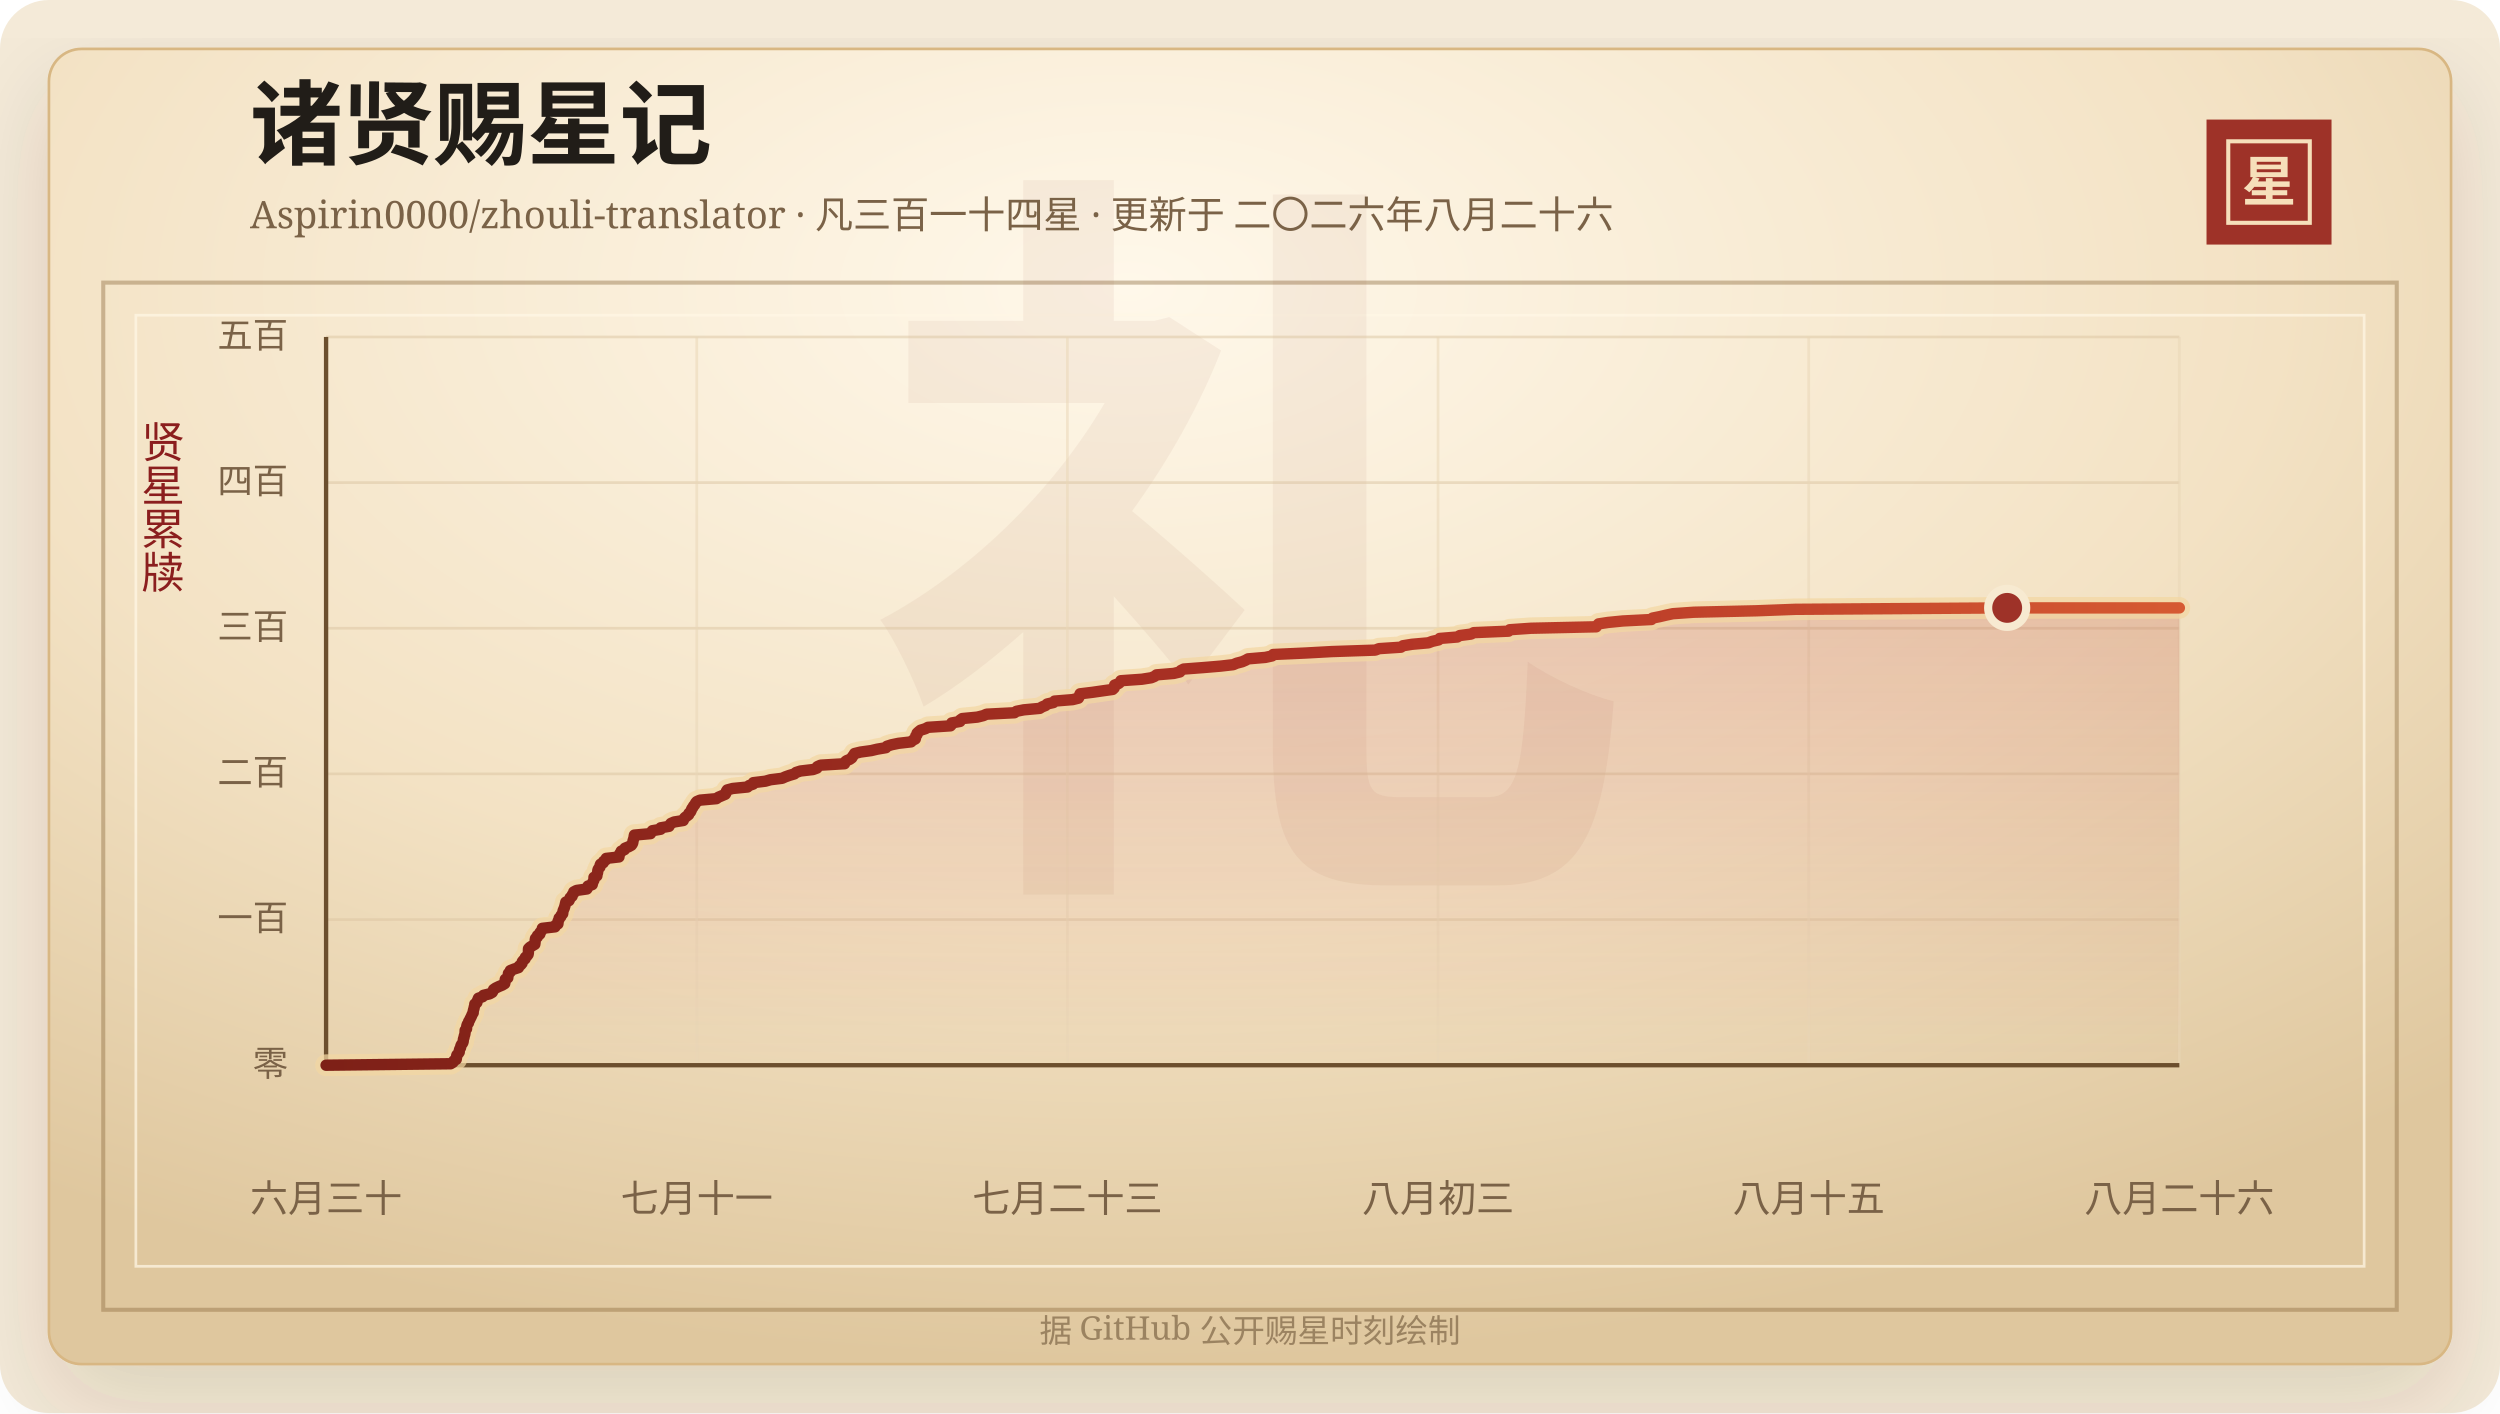
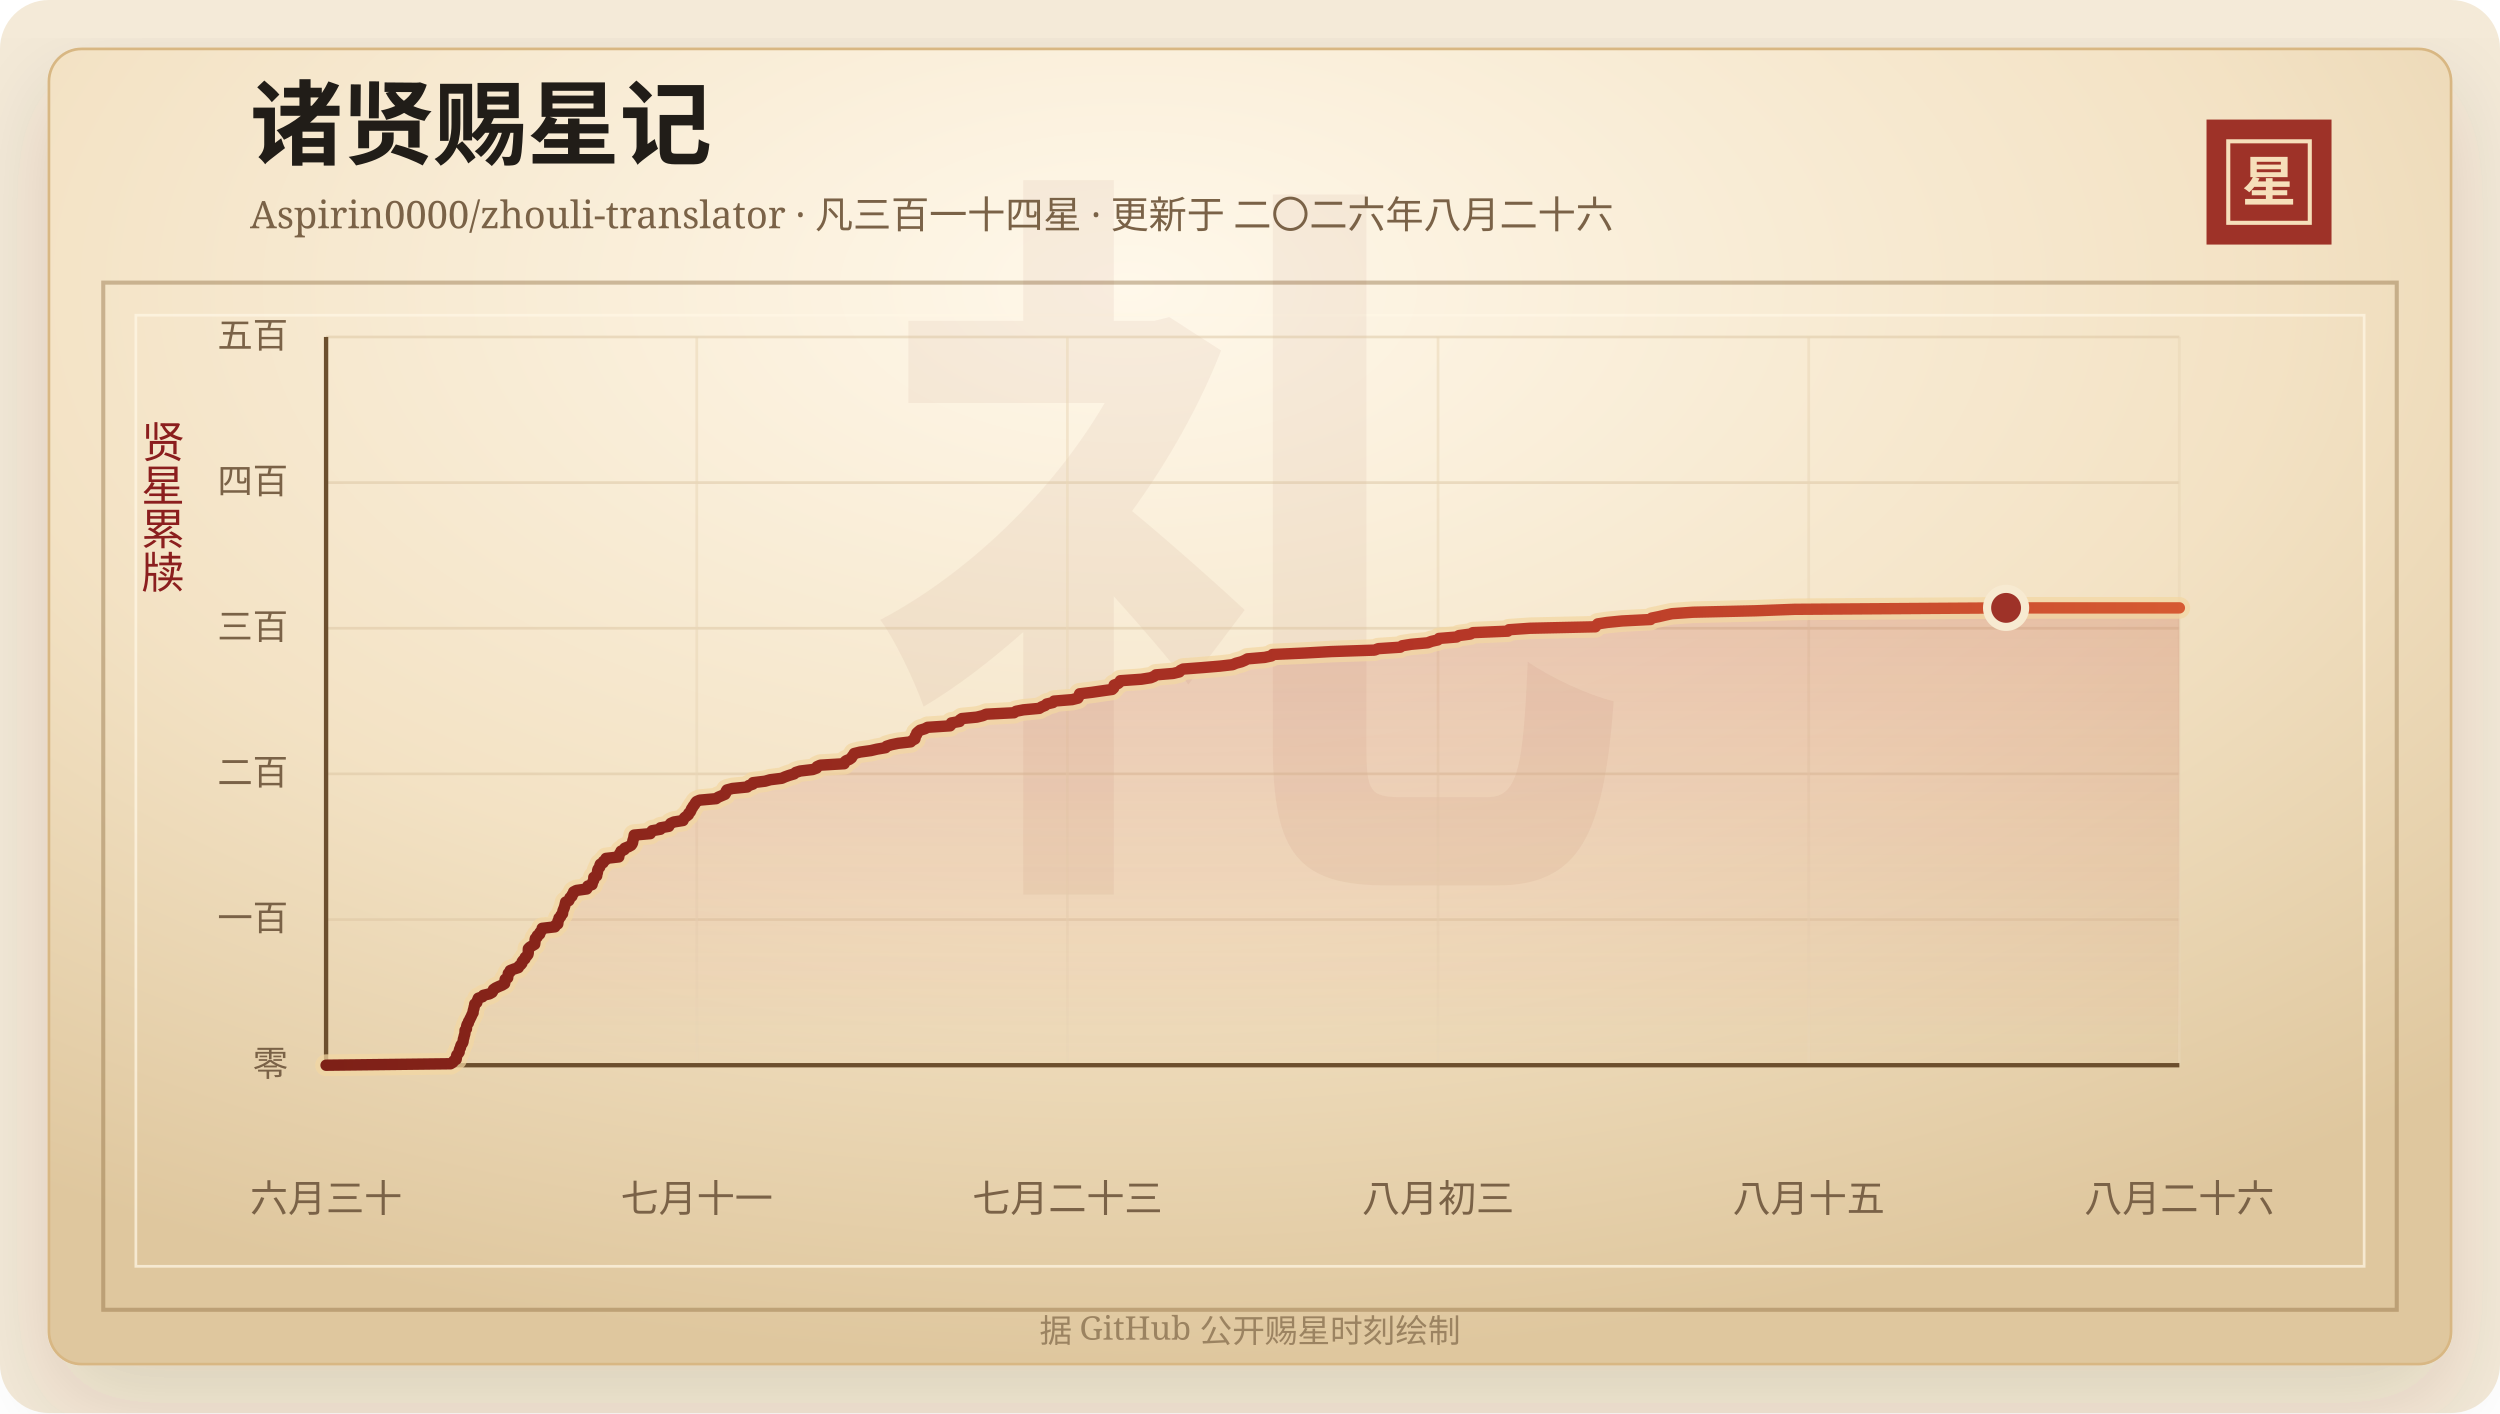
<svg xmlns="http://www.w3.org/2000/svg" width="920" height="520" viewBox="0 0 920 520" role="img" aria-labelledby="title desc">
  <defs>
    <linearGradient id="line" x1="0" x2="1" y1="0" y2="0">
      <stop offset="0%" stop-color="#7d2017" />
      <stop offset="58%" stop-color="#b33426" />
      <stop offset="100%" stop-color="#d65a32" />
    </linearGradient>
    <linearGradient id="area" x1="0" x2="0" y1="0" y2="1">
      <stop offset="0%" stop-color="#b33426" stop-opacity="0.2" />
      <stop offset="100%" stop-color="#b33426" stop-opacity="0" />
    </linearGradient>
    <radialGradient id="paper" cx="45%" cy="18%" r="82%">
      <stop offset="0%" stop-color="#fff8ea" />
      <stop offset="58%" stop-color="#f3e2c4" />
      <stop offset="100%" stop-color="#dfc79e" />
    </radialGradient>
    <filter id="shadow" x="-20%" y="-20%" width="140%" height="140%">
      <feDropShadow dx="0" dy="14" stdDeviation="18" flood-color="#3b2a20" flood-opacity="0.14" />
    </filter>
  </defs>
  <rect width="920" height="520" rx="18" fill="#f4ead8" />
  <rect x="18" y="18" width="884" height="484" rx="12" fill="url(#paper)" stroke="#d8b783" filter="url(#shadow)" />
  <rect x="38" y="104" width="844" height="378" fill="none" stroke="#8c6b3f" stroke-opacity="0.42" stroke-width="1.5" />
  <rect x="50" y="116" width="820" height="350" fill="none" stroke="#fff7e5" stroke-opacity="0.72" />
  <text x="460" y="304" text-anchor="middle" fill="#8c342a" fill-opacity="0.06" font-family="Songti SC, STSong, SimSun, serif" font-size="280" font-weight="700">礼</text>
  <text x="92" y="58" fill="#211d18" font-family="Songti SC, STSong, SimSun, serif" font-size="34" font-weight="700">诸贤赐星记</text>
  <text x="92" y="84" fill="#7a6247" font-family="Songti SC, STSong, SimSun, serif" font-size="14.0">Aspirin0000/zhouli-translator · 凡三百一十四星 · 更新于 二〇二六年八月二十六</text>
  <rect x="812" y="44" width="46" height="46" fill="#9e3228" />
  <rect x="820" y="52" width="30" height="30" fill="none" stroke="#f6dfba" stroke-width="1.5" />
  <text x="835" y="74" text-anchor="middle" fill="#f6dfba" font-family="Songti SC, STSong, SimSun, serif" font-size="20" font-weight="700">星</text>
  <text x="60" y="166" text-anchor="middle" fill="#8b1e1e" font-family="Songti SC, STSong, SimSun, serif" font-size="16" writing-mode="vertical-rl">贤星累牍</text>
  <line x1="120" y1="392.00" x2="802" y2="392.00" stroke="#d9c29e" stroke-opacity="0.48" />
  <text x="106" y="396.00" text-anchor="end" fill="#7a6247" font-family="Songti SC, STSong, SimSun, serif" font-size="13">零</text>
  <line x1="120" y1="338.40" x2="802" y2="338.40" stroke="#d9c29e" stroke-opacity="0.48" />
  <text x="106" y="342.40" text-anchor="end" fill="#7a6247" font-family="Songti SC, STSong, SimSun, serif" font-size="13">一百</text>
  <line x1="120" y1="284.80" x2="802" y2="284.80" stroke="#d9c29e" stroke-opacity="0.48" />
  <text x="106" y="288.80" text-anchor="end" fill="#7a6247" font-family="Songti SC, STSong, SimSun, serif" font-size="13">二百</text>
  <line x1="120" y1="231.20" x2="802" y2="231.20" stroke="#d9c29e" stroke-opacity="0.48" />
  <text x="106" y="235.20" text-anchor="end" fill="#7a6247" font-family="Songti SC, STSong, SimSun, serif" font-size="13">三百</text>
  <line x1="120" y1="177.60" x2="802" y2="177.60" stroke="#d9c29e" stroke-opacity="0.48" />
  <text x="106" y="181.60" text-anchor="end" fill="#7a6247" font-family="Songti SC, STSong, SimSun, serif" font-size="13">四百</text>
  <line x1="120" y1="124.00" x2="802" y2="124.00" stroke="#d9c29e" stroke-opacity="0.48" />
  <text x="106" y="128.00" text-anchor="end" fill="#7a6247" font-family="Songti SC, STSong, SimSun, serif" font-size="13">五百</text>
  <line x1="120.00" y1="124" x2="120.00" y2="392" stroke="#ead6b7" stroke-opacity="0.54" />
  <text x="120.00" y="446" text-anchor="middle" fill="#7a6247" font-family="Songti SC, STSong, SimSun, serif" font-size="14">六月三十</text>
  <line x1="256.40" y1="124" x2="256.40" y2="392" stroke="#ead6b7" stroke-opacity="0.54" />
  <text x="256.40" y="446" text-anchor="middle" fill="#7a6247" font-family="Songti SC, STSong, SimSun, serif" font-size="14">七月十一</text>
  <line x1="392.80" y1="124" x2="392.80" y2="392" stroke="#ead6b7" stroke-opacity="0.54" />
  <text x="392.80" y="446" text-anchor="middle" fill="#7a6247" font-family="Songti SC, STSong, SimSun, serif" font-size="14">七月二十三</text>
  <line x1="529.20" y1="124" x2="529.20" y2="392" stroke="#ead6b7" stroke-opacity="0.54" />
  <text x="529.20" y="446" text-anchor="middle" fill="#7a6247" font-family="Songti SC, STSong, SimSun, serif" font-size="14">八月初三</text>
  <line x1="665.60" y1="124" x2="665.60" y2="392" stroke="#ead6b7" stroke-opacity="0.54" />
  <text x="665.60" y="446" text-anchor="middle" fill="#7a6247" font-family="Songti SC, STSong, SimSun, serif" font-size="14">八月十五</text>
  <line x1="802.00" y1="124" x2="802.00" y2="392" stroke="#ead6b7" stroke-opacity="0.54" />
  <text x="802.00" y="446" text-anchor="middle" fill="#7a6247" font-family="Songti SC, STSong, SimSun, serif" font-size="14">八月二十六</text>
  <line x1="120" y1="392" x2="802" y2="392" stroke="#6c4f2e" stroke-width="1.6" />
  <line x1="120" y1="124" x2="120" y2="392" stroke="#6c4f2e" stroke-width="1.6" />
-   <polygon points="120.00,392.00 120.00,392.00 165.83,391.46 166.71,390.93 167.01,390.39 167.89,389.86 167.98,389.32 167.99,388.78 168.14,388.25 168.64,387.71 169.00,387.18 169.02,386.64 169.15,386.10 169.48,385.57 169.56,385.03 169.75,384.50 170.19,383.96 170.43,383.42 170.49,382.89 170.55,382.35 170.75,381.82 170.84,381.28 171.03,380.74 171.13,380.21 171.15,379.67 171.18,379.14 171.69,378.60 171.72,378.06 171.79,377.53 171.96,376.99 172.39,376.46 172.46,375.92 172.81,375.38 173.04,374.85 173.33,374.31 173.57,373.78 173.79,373.24 174.14,372.70 174.14,372.17 174.27,371.63 174.43,371.10 174.53,370.56 174.70,370.02 174.73,369.49 175.49,368.95 175.61,368.42 175.85,367.88 176.06,367.34 177.58,366.81 177.92,366.27 180.15,365.74 181.12,365.20 181.44,364.66 181.64,364.13 182.44,363.59 183.54,363.06 184.83,362.52 185.73,361.98 185.84,361.45 185.88,360.91 185.94,360.38 186.87,359.84 186.91,359.30 187.06,358.77 187.10,358.23 187.76,357.70 187.80,357.16 189.17,356.62 190.80,356.09 191.02,355.55 191.67,355.02 192.11,354.48 192.19,353.94 192.59,353.41 193.23,352.87 193.32,352.34 193.92,351.80 194.33,351.26 194.44,350.73 194.46,350.19 194.46,349.66 194.49,349.12 195.02,348.58 195.89,348.05 196.81,347.51 196.89,346.98 196.94,346.44 196.97,345.90 197.06,345.37 197.75,344.83 197.78,344.30 198.66,343.76 198.70,343.22 199.14,342.69 199.55,342.15 199.58,341.62 204.25,341.08 204.36,340.54 205.31,340.01 205.37,339.47 205.39,338.94 205.69,338.40 205.76,337.86 206.38,337.33 206.53,336.79 207.07,336.26 207.13,335.72 207.21,335.18 207.43,334.65 207.67,334.11 207.83,333.58 207.97,333.04 208.09,332.50 208.22,331.97 209.39,331.43 209.63,330.90 209.81,330.36 210.53,329.82 210.60,329.29 211.10,328.75 211.14,328.22 212.18,327.68 215.97,327.14 216.30,326.61 216.37,326.07 217.94,325.54 218.07,325.00 218.23,324.46 218.54,323.93 218.58,323.39 218.58,322.86 219.65,322.32 219.68,321.78 219.89,321.25 219.96,320.71 220.02,320.18 220.27,319.64 220.77,319.10 220.78,318.57 220.99,318.03 222.00,317.50 222.13,316.96 222.98,316.42 223.08,315.89 227.78,315.35 227.79,314.82 228.00,314.28 228.39,313.74 228.62,313.21 229.81,312.67 229.99,312.14 231.34,311.60 232.33,311.06 232.71,310.53 232.90,309.99 232.94,309.46 233.11,308.92 233.29,308.38 233.36,307.85 233.46,307.31 239.38,306.78 239.66,306.24 240.07,305.70 243.11,305.17 243.14,304.63 246.18,304.10 246.47,303.56 246.89,303.02 248.08,302.49 251.44,301.95 251.62,301.42 252.03,300.88 252.73,300.34 253.42,299.81 253.55,299.27 254.13,298.74 254.38,298.20 254.56,297.66 254.97,297.13 255.25,296.59 255.73,296.06 255.96,295.52 256.41,294.98 257.61,294.45 263.63,293.91 264.36,293.38 265.63,292.84 266.90,292.30 267.20,291.77 267.28,291.23 267.62,290.70 269.62,290.16 275.08,289.62 275.65,289.09 277.16,288.55 277.22,288.02 281.65,287.48 283.55,286.94 287.82,286.41 289.02,285.87 290.51,285.34 292.33,284.80 292.94,284.26 294.59,283.73 299.18,283.19 300.63,282.66 300.80,282.12 302.00,281.58 310.79,281.05 310.88,280.51 311.43,279.98 312.71,279.44 313.46,278.90 313.75,278.37 314.18,277.83 314.47,277.30 316.66,276.76 320.60,276.22 322.84,275.69 326.02,275.15 326.38,274.62 328.06,274.08 330.65,273.54 335.27,273.01 335.82,272.47 336.83,271.94 336.96,271.40 337.00,270.86 337.46,270.33 337.50,269.79 338.08,269.26 338.75,268.72 340.50,268.18 341.50,267.65 349.77,267.11 350.23,266.58 350.24,266.04 353.27,265.50 353.34,264.97 354.11,264.43 359.65,263.90 361.83,263.36 363.07,262.82 373.33,262.29 374.07,261.75 376.76,261.22 382.61,260.68 383.49,260.14 384.79,259.61 385.35,259.07 387.66,258.54 388.07,258.00 394.72,257.46 396.84,256.93 397.15,256.39 397.25,255.86 397.48,255.32 401.96,254.78 405.62,254.25 409.46,253.71 410.01,253.18 410.18,252.64 410.19,252.10 411.62,251.57 412.23,251.03 412.48,250.50 420.22,249.96 423.65,249.42 424.93,248.89 425.58,248.35 431.93,247.82 434.19,247.28 434.56,246.74 435.61,246.21 442.78,245.67 449.10,245.14 453.82,244.60 455.09,244.06 457.11,243.53 458.36,242.99 459.30,242.46 465.67,241.92 468.11,241.38 468.54,240.85 480.48,240.31 490.04,239.78 506.08,239.24 507.49,238.70 515.53,238.17 516.30,237.63 519.59,237.10 525.64,236.56 527.07,236.02 529.40,235.49 529.81,234.95 536.28,234.42 537.19,233.88 541.35,233.34 542.35,232.81 555.14,232.27 555.57,231.74 563.36,231.20 587.41,230.66 587.78,230.13 588.28,229.59 591.75,229.06 597.18,228.52 607.72,227.98 608.13,227.45 610.84,226.91 613.08,226.38 615.62,225.84 623.36,225.30 646.30,224.77 660.68,224.23 738.64,223.70 802.00,223.70 802.00,392.00" fill="url(#area)" />
-   <polyline points="120.00,392.00 165.83,391.46 166.71,390.93 167.01,390.39 167.89,389.86 167.98,389.32 167.99,388.78 168.14,388.25 168.64,387.71 169.00,387.18 169.02,386.64 169.15,386.10 169.48,385.57 169.56,385.03 169.75,384.50 170.19,383.96 170.43,383.42 170.49,382.89 170.55,382.35 170.75,381.82 170.84,381.28 171.03,380.74 171.13,380.21 171.15,379.67 171.18,379.14 171.69,378.60 171.72,378.06 171.79,377.53 171.96,376.99 172.39,376.46 172.46,375.92 172.81,375.38 173.04,374.85 173.33,374.31 173.57,373.78 173.79,373.24 174.14,372.70 174.14,372.17 174.27,371.63 174.43,371.10 174.53,370.56 174.70,370.02 174.73,369.49 175.49,368.95 175.61,368.42 175.85,367.88 176.06,367.34 177.58,366.81 177.92,366.27 180.15,365.74 181.12,365.20 181.44,364.66 181.64,364.13 182.44,363.59 183.54,363.06 184.83,362.52 185.73,361.98 185.84,361.45 185.88,360.91 185.94,360.38 186.87,359.84 186.91,359.30 187.06,358.77 187.10,358.23 187.76,357.70 187.80,357.16 189.17,356.62 190.80,356.09 191.02,355.55 191.67,355.02 192.11,354.48 192.19,353.94 192.59,353.41 193.23,352.87 193.32,352.34 193.92,351.80 194.33,351.26 194.44,350.73 194.46,350.19 194.46,349.66 194.49,349.12 195.02,348.58 195.89,348.05 196.81,347.51 196.89,346.98 196.94,346.44 196.97,345.90 197.06,345.37 197.75,344.83 197.78,344.30 198.66,343.76 198.70,343.22 199.14,342.69 199.55,342.15 199.58,341.62 204.25,341.08 204.36,340.54 205.31,340.01 205.37,339.47 205.39,338.94 205.69,338.40 205.76,337.86 206.38,337.33 206.53,336.79 207.07,336.26 207.13,335.72 207.21,335.18 207.43,334.65 207.67,334.11 207.83,333.58 207.97,333.04 208.09,332.50 208.22,331.97 209.39,331.43 209.63,330.90 209.81,330.36 210.53,329.82 210.60,329.29 211.10,328.75 211.14,328.22 212.18,327.68 215.97,327.14 216.30,326.61 216.37,326.07 217.94,325.54 218.07,325.00 218.23,324.46 218.54,323.93 218.58,323.39 218.58,322.86 219.65,322.32 219.68,321.78 219.89,321.25 219.96,320.71 220.02,320.18 220.27,319.64 220.77,319.10 220.78,318.57 220.99,318.03 222.00,317.50 222.13,316.96 222.98,316.42 223.08,315.89 227.78,315.35 227.79,314.82 228.00,314.28 228.39,313.74 228.62,313.21 229.81,312.67 229.99,312.14 231.34,311.60 232.33,311.06 232.71,310.53 232.90,309.99 232.94,309.46 233.11,308.92 233.29,308.38 233.36,307.85 233.46,307.31 239.38,306.78 239.66,306.24 240.07,305.70 243.11,305.17 243.14,304.63 246.18,304.10 246.47,303.56 246.89,303.02 248.08,302.49 251.44,301.95 251.62,301.42 252.03,300.88 252.73,300.34 253.42,299.81 253.55,299.27 254.13,298.74 254.38,298.20 254.56,297.66 254.97,297.13 255.25,296.59 255.73,296.06 255.96,295.52 256.41,294.98 257.61,294.45 263.63,293.91 264.36,293.38 265.63,292.84 266.90,292.30 267.20,291.77 267.28,291.23 267.62,290.70 269.62,290.16 275.08,289.62 275.65,289.09 277.16,288.55 277.22,288.02 281.65,287.48 283.55,286.94 287.82,286.41 289.02,285.87 290.51,285.34 292.33,284.80 292.94,284.26 294.59,283.73 299.18,283.19 300.63,282.66 300.80,282.12 302.00,281.58 310.79,281.05 310.88,280.51 311.43,279.98 312.71,279.44 313.46,278.90 313.75,278.37 314.18,277.83 314.47,277.30 316.66,276.76 320.60,276.22 322.84,275.69 326.02,275.15 326.38,274.62 328.06,274.08 330.65,273.54 335.27,273.01 335.82,272.47 336.83,271.94 336.96,271.40 337.00,270.86 337.46,270.33 337.50,269.79 338.08,269.26 338.75,268.72 340.50,268.18 341.50,267.65 349.77,267.11 350.23,266.58 350.24,266.04 353.27,265.50 353.34,264.97 354.11,264.43 359.65,263.90 361.83,263.36 363.07,262.82 373.33,262.29 374.07,261.75 376.76,261.22 382.61,260.68 383.49,260.14 384.79,259.61 385.35,259.07 387.66,258.54 388.07,258.00 394.72,257.46 396.84,256.93 397.15,256.39 397.25,255.86 397.48,255.32 401.96,254.78 405.62,254.25 409.46,253.71 410.01,253.18 410.18,252.64 410.19,252.10 411.62,251.57 412.23,251.03 412.48,250.50 420.22,249.96 423.65,249.42 424.93,248.89 425.58,248.35 431.93,247.82 434.19,247.28 434.56,246.74 435.61,246.21 442.78,245.67 449.10,245.14 453.82,244.60 455.09,244.06 457.11,243.53 458.36,242.99 459.30,242.46 465.67,241.92 468.11,241.38 468.54,240.85 480.48,240.31 490.04,239.78 506.08,239.24 507.49,238.70 515.53,238.17 516.30,237.63 519.59,237.10 525.64,236.56 527.07,236.02 529.40,235.49 529.81,234.95 536.28,234.42 537.19,233.88 541.35,233.34 542.35,232.81 555.14,232.27 555.57,231.74 563.36,231.20 587.41,230.66 587.78,230.13 588.28,229.59 591.75,229.06 597.18,228.52 607.72,227.98 608.13,227.45 610.84,226.91 613.08,226.38 615.62,225.84 623.36,225.30 646.30,224.77 660.68,224.23 738.64,223.70 802.00,223.70" fill="none" stroke="#f3d7a2" stroke-width="8" stroke-linecap="round" stroke-linejoin="round" opacity="0.72" />
-   <polyline points="120.00,392.00 165.83,391.46 166.71,390.93 167.01,390.39 167.89,389.86 167.98,389.32 167.99,388.78 168.14,388.25 168.64,387.71 169.00,387.18 169.02,386.64 169.15,386.10 169.48,385.57 169.56,385.03 169.75,384.50 170.19,383.96 170.43,383.42 170.49,382.89 170.55,382.35 170.75,381.82 170.84,381.28 171.03,380.74 171.13,380.21 171.15,379.67 171.18,379.14 171.69,378.60 171.72,378.06 171.79,377.53 171.96,376.99 172.39,376.46 172.46,375.92 172.81,375.38 173.04,374.85 173.33,374.31 173.57,373.78 173.79,373.24 174.14,372.70 174.14,372.17 174.27,371.63 174.43,371.10 174.53,370.56 174.70,370.02 174.73,369.49 175.49,368.95 175.61,368.42 175.85,367.88 176.06,367.34 177.58,366.81 177.92,366.27 180.15,365.74 181.12,365.20 181.44,364.66 181.64,364.13 182.44,363.59 183.54,363.06 184.83,362.52 185.73,361.98 185.84,361.45 185.88,360.91 185.94,360.38 186.87,359.84 186.91,359.30 187.06,358.77 187.10,358.23 187.76,357.70 187.80,357.16 189.17,356.62 190.80,356.09 191.02,355.55 191.67,355.02 192.11,354.48 192.19,353.94 192.59,353.41 193.23,352.87 193.32,352.34 193.92,351.80 194.33,351.26 194.44,350.73 194.46,350.19 194.46,349.66 194.49,349.12 195.02,348.58 195.89,348.05 196.81,347.51 196.89,346.98 196.94,346.44 196.97,345.90 197.06,345.37 197.75,344.83 197.78,344.30 198.66,343.76 198.70,343.22 199.14,342.69 199.55,342.15 199.58,341.62 204.25,341.08 204.36,340.54 205.31,340.01 205.37,339.47 205.39,338.94 205.69,338.40 205.76,337.86 206.38,337.33 206.53,336.79 207.07,336.26 207.13,335.72 207.21,335.18 207.43,334.65 207.67,334.11 207.83,333.58 207.97,333.04 208.09,332.50 208.22,331.97 209.39,331.43 209.63,330.90 209.81,330.36 210.53,329.82 210.60,329.29 211.10,328.75 211.14,328.22 212.18,327.68 215.97,327.14 216.30,326.61 216.37,326.07 217.94,325.54 218.07,325.00 218.23,324.46 218.54,323.93 218.58,323.39 218.58,322.86 219.65,322.32 219.68,321.78 219.89,321.25 219.96,320.71 220.02,320.18 220.27,319.64 220.77,319.10 220.78,318.57 220.99,318.03 222.00,317.50 222.13,316.96 222.98,316.42 223.08,315.89 227.78,315.35 227.79,314.82 228.00,314.28 228.39,313.74 228.62,313.21 229.81,312.67 229.99,312.14 231.34,311.60 232.33,311.06 232.71,310.53 232.90,309.99 232.94,309.46 233.11,308.92 233.29,308.38 233.36,307.85 233.46,307.31 239.38,306.78 239.66,306.24 240.07,305.70 243.11,305.17 243.14,304.63 246.18,304.10 246.47,303.56 246.89,303.02 248.08,302.49 251.44,301.95 251.62,301.42 252.03,300.88 252.73,300.34 253.42,299.81 253.55,299.27 254.13,298.74 254.38,298.20 254.56,297.66 254.97,297.13 255.25,296.59 255.73,296.06 255.96,295.52 256.41,294.98 257.61,294.45 263.63,293.91 264.36,293.38 265.63,292.84 266.90,292.30 267.20,291.77 267.28,291.23 267.62,290.70 269.62,290.16 275.08,289.62 275.65,289.09 277.16,288.55 277.22,288.02 281.65,287.48 283.55,286.94 287.82,286.41 289.02,285.87 290.51,285.34 292.33,284.80 292.94,284.26 294.59,283.73 299.18,283.19 300.63,282.66 300.80,282.12 302.00,281.58 310.79,281.05 310.88,280.51 311.43,279.98 312.71,279.44 313.46,278.90 313.75,278.37 314.18,277.83 314.47,277.30 316.66,276.76 320.60,276.22 322.84,275.69 326.02,275.15 326.38,274.62 328.06,274.08 330.65,273.54 335.27,273.01 335.82,272.47 336.83,271.94 336.96,271.40 337.00,270.86 337.46,270.33 337.50,269.79 338.08,269.26 338.75,268.72 340.50,268.18 341.50,267.65 349.77,267.11 350.23,266.58 350.24,266.04 353.27,265.50 353.34,264.97 354.11,264.43 359.65,263.90 361.83,263.36 363.07,262.82 373.33,262.29 374.07,261.75 376.76,261.22 382.61,260.68 383.49,260.14 384.79,259.61 385.35,259.07 387.66,258.54 388.07,258.00 394.72,257.46 396.84,256.93 397.15,256.39 397.25,255.86 397.48,255.32 401.96,254.78 405.62,254.25 409.46,253.71 410.01,253.18 410.18,252.64 410.19,252.10 411.62,251.57 412.23,251.03 412.48,250.50 420.22,249.96 423.65,249.42 424.93,248.89 425.58,248.35 431.93,247.82 434.19,247.28 434.56,246.74 435.61,246.21 442.78,245.67 449.10,245.14 453.82,244.60 455.09,244.06 457.11,243.53 458.36,242.99 459.30,242.46 465.67,241.92 468.11,241.38 468.54,240.85 480.48,240.31 490.04,239.78 506.08,239.24 507.49,238.70 515.53,238.17 516.30,237.63 519.59,237.10 525.64,236.56 527.07,236.02 529.40,235.49 529.81,234.95 536.28,234.42 537.19,233.88 541.35,233.34 542.35,232.81 555.14,232.27 555.57,231.74 563.36,231.20 587.41,230.66 587.78,230.13 588.28,229.59 591.75,229.06 597.18,228.52 607.72,227.98 608.13,227.45 610.84,226.91 613.08,226.38 615.62,225.84 623.36,225.30 646.30,224.77 660.68,224.23 738.64,223.70 802.00,223.70" fill="none" stroke="url(#line)" stroke-width="4.2" stroke-linecap="round" stroke-linejoin="round" />
-   <circle cx="738.64" cy="223.70" r="7" fill="#9e3228" stroke="#f7ead1" stroke-width="3" />
+   <polygon points="120.00,392.00 120.00,392.00 165.80,391.46 166.68,390.93 166.98,390.39 167.86,389.86 167.95,389.32 167.96,388.78 168.11,388.25 168.61,387.71 168.97,387.18 168.99,386.64 169.12,386.10 169.44,385.57 169.52,385.03 169.72,384.50 170.16,383.96 170.39,383.42 170.46,382.89 170.52,382.35 170.72,381.82 170.81,381.28 170.99,380.74 171.10,380.21 171.12,379.67 171.15,379.14 171.66,378.60 171.68,378.06 171.75,377.53 171.92,376.99 172.36,376.46 172.42,375.92 172.78,375.38 173.00,374.85 173.29,374.31 173.53,373.78 173.76,373.24 174.10,372.70 174.10,372.17 174.23,371.63 174.40,371.10 174.49,370.56 174.66,370.02 174.70,369.49 175.46,368.95 175.57,368.42 175.81,367.88 176.02,367.34 177.54,366.81 177.88,366.27 180.11,365.74 181.08,365.20 181.40,364.66 181.60,364.13 182.39,363.59 183.50,363.06 184.78,362.52 185.69,361.98 185.80,361.45 185.84,360.91 185.90,360.38 186.83,359.84 186.86,359.30 187.02,358.77 187.05,358.23 187.71,357.70 187.75,357.16 189.12,356.62 190.75,356.09 190.97,355.55 191.62,355.02 192.06,354.48 192.14,353.94 192.54,353.41 193.18,352.87 193.27,352.34 193.87,351.80 194.28,351.26 194.40,350.73 194.41,350.19 194.41,349.66 194.44,349.12 194.97,348.58 195.84,348.05 196.76,347.51 196.84,346.98 196.89,346.44 196.91,345.90 197.01,345.37 197.70,344.83 197.73,344.30 198.61,343.76 198.65,343.22 199.09,342.69 199.50,342.15 199.52,341.62 204.20,341.08 204.31,340.54 205.26,340.01 205.32,339.47 205.33,338.94 205.63,338.40 205.70,337.86 206.32,337.33 206.47,336.79 207.01,336.26 207.07,335.72 207.16,335.18 207.37,334.65 207.61,334.11 207.77,333.58 207.91,333.04 208.03,332.50 208.16,331.97 209.33,331.43 209.57,330.90 209.75,330.36 210.47,329.82 210.54,329.29 211.04,328.75 211.08,328.22 212.12,327.68 215.91,327.14 216.24,326.61 216.31,326.07 217.87,325.54 218.00,325.00 218.17,324.46 218.47,323.93 218.51,323.39 218.52,322.86 219.58,322.32 219.61,321.78 219.82,321.25 219.90,320.71 219.95,320.18 220.21,319.64 220.70,319.10 220.71,318.57 220.92,318.03 221.94,317.50 222.06,316.96 222.91,316.42 223.01,315.89 227.71,315.35 227.72,314.82 227.93,314.28 228.32,313.74 228.55,313.21 229.74,312.67 229.92,312.14 231.27,311.60 232.25,311.06 232.63,310.53 232.83,309.99 232.86,309.46 233.03,308.92 233.21,308.38 233.29,307.85 233.38,307.31 239.30,306.78 239.58,306.24 239.99,305.70 243.03,305.17 243.06,304.63 246.10,304.10 246.39,303.56 246.81,303.02 248.00,302.49 251.35,301.95 251.53,301.42 251.94,300.88 252.65,300.34 253.33,299.81 253.46,299.27 254.04,298.74 254.29,298.20 254.47,297.66 254.88,297.13 255.16,296.59 255.64,296.06 255.88,295.52 256.32,294.98 257.52,294.45 263.53,293.91 264.27,293.38 265.53,292.84 266.80,292.30 267.11,291.77 267.18,291.23 267.52,290.70 269.52,290.16 274.97,289.62 275.54,289.09 277.06,288.55 277.12,288.02 281.55,287.48 283.45,286.94 287.71,286.41 288.91,285.87 290.39,285.34 292.22,284.80 292.82,284.26 294.48,283.73 299.06,283.19 300.51,282.66 300.68,282.12 301.88,281.58 310.66,281.05 310.75,280.51 311.30,279.98 312.59,279.44 313.33,278.90 313.62,278.37 314.05,277.83 314.34,277.30 316.53,276.76 320.46,276.22 322.70,275.69 325.88,275.15 326.25,274.62 327.93,274.08 330.51,273.54 335.13,273.01 335.68,272.47 336.69,271.94 336.81,271.40 336.86,270.86 337.31,270.33 337.36,269.79 337.94,269.26 338.60,268.72 340.36,268.18 341.36,267.65 349.62,267.11 350.08,266.58 350.09,266.04 353.11,265.50 353.18,264.97 353.96,264.43 359.49,263.90 361.67,263.36 362.91,262.82 373.16,262.29 373.91,261.75 376.59,261.22 382.44,260.68 383.31,260.14 384.62,259.61 385.18,259.07 387.49,258.54 387.89,258.00 394.54,257.46 396.66,256.93 396.97,256.39 397.07,255.86 397.30,255.32 401.78,254.78 405.43,254.25 409.27,253.71 409.82,253.18 409.99,252.64 410.00,252.10 411.43,251.57 412.04,251.03 412.29,250.50 420.02,249.96 423.45,249.42 424.73,248.89 425.38,248.35 431.73,247.82 433.98,247.28 434.36,246.74 435.40,246.21 442.57,245.67 448.88,245.14 453.60,244.60 454.87,244.06 456.88,243.53 458.13,242.99 459.08,242.46 465.44,241.92 467.88,241.38 468.31,240.85 480.24,240.31 489.80,239.78 505.83,239.24 507.23,238.70 515.27,238.17 516.04,237.63 519.33,237.10 525.37,236.56 526.80,236.02 529.13,235.49 529.54,234.95 536.01,234.42 536.92,233.88 541.08,233.34 542.07,232.81 554.86,232.27 555.28,231.74 563.07,231.20 587.10,230.66 587.47,230.13 587.97,229.59 591.44,229.06 596.86,228.52 607.40,227.98 607.81,227.45 610.51,226.91 612.75,226.38 615.29,225.84 623.03,225.30 645.95,224.77 660.32,224.23 738.24,223.70 802.00,223.70 802.00,392.00" fill="url(#area)" />
+   <polyline points="120.00,392.00 165.80,391.46 166.68,390.93 166.98,390.39 167.86,389.86 167.95,389.32 167.96,388.78 168.11,388.25 168.61,387.71 168.97,387.18 168.99,386.64 169.12,386.10 169.44,385.57 169.52,385.03 169.72,384.50 170.16,383.96 170.39,383.42 170.46,382.89 170.52,382.35 170.72,381.82 170.81,381.28 170.99,380.74 171.10,380.21 171.12,379.67 171.15,379.14 171.66,378.60 171.68,378.06 171.75,377.53 171.92,376.99 172.36,376.46 172.42,375.92 172.78,375.38 173.00,374.85 173.29,374.31 173.53,373.78 173.76,373.24 174.10,372.70 174.10,372.17 174.23,371.63 174.40,371.10 174.49,370.56 174.66,370.02 174.70,369.49 175.46,368.95 175.57,368.42 175.81,367.88 176.02,367.34 177.54,366.81 177.88,366.27 180.11,365.74 181.08,365.20 181.40,364.66 181.60,364.13 182.39,363.59 183.50,363.06 184.78,362.52 185.69,361.98 185.80,361.45 185.84,360.91 185.90,360.38 186.83,359.84 186.86,359.30 187.02,358.77 187.05,358.23 187.71,357.70 187.75,357.16 189.12,356.62 190.75,356.09 190.97,355.55 191.62,355.02 192.06,354.48 192.14,353.94 192.54,353.41 193.18,352.87 193.27,352.34 193.87,351.80 194.28,351.26 194.40,350.73 194.41,350.19 194.41,349.66 194.44,349.12 194.97,348.58 195.84,348.05 196.76,347.51 196.84,346.98 196.89,346.44 196.91,345.90 197.01,345.37 197.70,344.83 197.73,344.30 198.61,343.76 198.65,343.22 199.09,342.69 199.50,342.15 199.52,341.62 204.20,341.08 204.31,340.54 205.26,340.01 205.32,339.47 205.33,338.94 205.63,338.40 205.70,337.86 206.32,337.33 206.47,336.79 207.01,336.26 207.07,335.72 207.16,335.18 207.37,334.65 207.61,334.11 207.77,333.58 207.91,333.04 208.03,332.50 208.16,331.97 209.33,331.43 209.57,330.90 209.75,330.36 210.47,329.82 210.54,329.29 211.04,328.75 211.08,328.22 212.12,327.68 215.91,327.14 216.24,326.61 216.31,326.07 217.87,325.54 218.00,325.00 218.17,324.46 218.47,323.93 218.51,323.39 218.52,322.86 219.58,322.32 219.61,321.78 219.82,321.25 219.90,320.71 219.95,320.18 220.21,319.64 220.70,319.10 220.71,318.57 220.92,318.03 221.94,317.50 222.06,316.96 222.91,316.42 223.01,315.89 227.71,315.35 227.72,314.82 227.93,314.28 228.32,313.74 228.55,313.21 229.74,312.67 229.92,312.14 231.27,311.60 232.25,311.06 232.63,310.53 232.83,309.99 232.86,309.46 233.03,308.92 233.21,308.38 233.29,307.85 233.38,307.31 239.30,306.78 239.58,306.24 239.99,305.70 243.03,305.17 243.06,304.63 246.10,304.10 246.39,303.56 246.81,303.02 248.00,302.49 251.35,301.95 251.53,301.42 251.94,300.88 252.65,300.34 253.33,299.81 253.46,299.27 254.04,298.74 254.29,298.20 254.47,297.66 254.88,297.13 255.16,296.59 255.64,296.06 255.88,295.52 256.32,294.98 257.52,294.45 263.53,293.91 264.27,293.38 265.53,292.84 266.80,292.30 267.11,291.77 267.18,291.23 267.52,290.70 269.52,290.16 274.97,289.62 275.54,289.09 277.06,288.55 277.12,288.02 281.55,287.48 283.45,286.94 287.71,286.41 288.91,285.87 290.39,285.34 292.22,284.80 292.82,284.26 294.48,283.73 299.06,283.19 300.51,282.66 300.68,282.12 301.88,281.58 310.66,281.05 310.75,280.51 311.30,279.98 312.59,279.44 313.33,278.90 313.62,278.37 314.05,277.83 314.34,277.30 316.53,276.76 320.46,276.22 322.70,275.69 325.88,275.15 326.25,274.62 327.93,274.08 330.51,273.54 335.13,273.01 335.68,272.47 336.69,271.94 336.81,271.40 336.86,270.86 337.31,270.33 337.36,269.79 337.94,269.26 338.60,268.72 340.36,268.18 341.36,267.65 349.62,267.11 350.08,266.58 350.09,266.04 353.11,265.50 353.18,264.97 353.96,264.43 359.49,263.90 361.67,263.36 362.91,262.82 373.16,262.29 373.91,261.75 376.59,261.22 382.44,260.68 383.31,260.14 384.62,259.61 385.18,259.07 387.49,258.54 387.89,258.00 394.54,257.46 396.66,256.93 396.97,256.39 397.07,255.86 397.30,255.32 401.78,254.78 405.43,254.25 409.27,253.71 409.82,253.18 409.99,252.64 410.00,252.10 411.43,251.57 412.04,251.03 412.29,250.50 420.02,249.96 423.45,249.42 424.73,248.89 425.38,248.35 431.73,247.82 433.98,247.28 434.36,246.74 435.40,246.21 442.57,245.67 448.88,245.14 453.60,244.60 454.87,244.06 456.88,243.53 458.13,242.99 459.08,242.46 465.44,241.92 467.88,241.38 468.31,240.85 480.24,240.31 489.80,239.78 505.83,239.24 507.23,238.70 515.27,238.17 516.04,237.63 519.33,237.10 525.37,236.56 526.80,236.02 529.13,235.49 529.54,234.95 536.01,234.42 536.92,233.88 541.08,233.34 542.07,232.81 554.86,232.27 555.28,231.74 563.07,231.20 587.10,230.66 587.47,230.13 587.97,229.59 591.44,229.06 596.86,228.52 607.40,227.98 607.81,227.45 610.51,226.91 612.75,226.38 615.29,225.84 623.03,225.30 645.95,224.77 660.32,224.23 738.24,223.70 802.00,223.70" fill="none" stroke="#f3d7a2" stroke-width="8" stroke-linecap="round" stroke-linejoin="round" opacity="0.72" />
+   <polyline points="120.00,392.00 165.80,391.46 166.68,390.93 166.98,390.39 167.86,389.86 167.95,389.32 167.96,388.78 168.11,388.25 168.61,387.71 168.97,387.18 168.99,386.64 169.12,386.10 169.44,385.57 169.52,385.03 169.72,384.50 170.16,383.96 170.39,383.42 170.46,382.89 170.52,382.35 170.72,381.82 170.81,381.28 170.99,380.74 171.10,380.21 171.12,379.67 171.15,379.14 171.66,378.60 171.68,378.06 171.75,377.53 171.92,376.99 172.36,376.46 172.42,375.92 172.78,375.38 173.00,374.85 173.29,374.31 173.53,373.78 173.76,373.24 174.10,372.70 174.10,372.17 174.23,371.63 174.40,371.10 174.49,370.56 174.66,370.02 174.70,369.49 175.46,368.95 175.57,368.42 175.81,367.88 176.02,367.34 177.54,366.81 177.88,366.27 180.11,365.74 181.08,365.20 181.40,364.66 181.60,364.13 182.39,363.59 183.50,363.06 184.78,362.52 185.69,361.98 185.80,361.45 185.84,360.91 185.90,360.38 186.83,359.84 186.86,359.30 187.02,358.77 187.05,358.23 187.71,357.70 187.75,357.16 189.12,356.62 190.75,356.09 190.97,355.55 191.62,355.02 192.06,354.48 192.14,353.94 192.54,353.41 193.18,352.87 193.27,352.34 193.87,351.80 194.28,351.26 194.40,350.73 194.41,350.19 194.41,349.66 194.44,349.12 194.97,348.58 195.84,348.05 196.76,347.51 196.84,346.98 196.89,346.44 196.91,345.90 197.01,345.37 197.70,344.83 197.73,344.30 198.61,343.76 198.65,343.22 199.09,342.69 199.50,342.15 199.52,341.62 204.20,341.08 204.31,340.54 205.26,340.01 205.32,339.47 205.33,338.94 205.63,338.40 205.70,337.86 206.32,337.33 206.47,336.79 207.01,336.26 207.07,335.72 207.16,335.18 207.37,334.65 207.61,334.11 207.77,333.58 207.91,333.04 208.03,332.50 208.16,331.97 209.33,331.43 209.57,330.90 209.75,330.36 210.47,329.82 210.54,329.29 211.04,328.75 211.08,328.22 212.12,327.68 215.91,327.14 216.24,326.61 216.31,326.07 217.87,325.54 218.00,325.00 218.17,324.46 218.47,323.93 218.51,323.39 218.52,322.86 219.58,322.32 219.61,321.78 219.82,321.25 219.90,320.71 219.95,320.18 220.21,319.64 220.70,319.10 220.71,318.57 220.92,318.03 221.94,317.50 222.06,316.96 222.91,316.42 223.01,315.89 227.71,315.35 227.72,314.82 227.93,314.28 228.32,313.74 228.55,313.21 229.74,312.67 229.92,312.14 231.27,311.60 232.25,311.06 232.63,310.53 232.83,309.99 232.86,309.46 233.03,308.92 233.21,308.38 233.29,307.85 233.38,307.31 239.30,306.78 239.58,306.24 239.99,305.70 243.03,305.17 243.06,304.63 246.10,304.10 246.39,303.56 246.81,303.02 248.00,302.49 251.35,301.95 251.53,301.42 251.94,300.88 252.65,300.34 253.33,299.81 253.46,299.27 254.04,298.74 254.29,298.20 254.47,297.66 254.88,297.13 255.16,296.59 255.64,296.06 255.88,295.52 256.32,294.98 257.52,294.45 263.53,293.91 264.27,293.38 265.53,292.84 266.80,292.30 267.11,291.77 267.18,291.23 267.52,290.70 269.52,290.16 274.97,289.62 275.54,289.09 277.06,288.55 277.12,288.02 281.55,287.48 283.45,286.94 287.71,286.41 288.91,285.87 290.39,285.34 292.22,284.80 292.82,284.26 294.48,283.73 299.06,283.19 300.51,282.66 300.68,282.12 301.88,281.58 310.66,281.05 310.75,280.51 311.30,279.98 312.59,279.44 313.33,278.90 313.62,278.37 314.05,277.83 314.34,277.30 316.53,276.76 320.46,276.22 322.70,275.69 325.88,275.15 326.25,274.62 327.93,274.08 330.51,273.54 335.13,273.01 335.68,272.47 336.69,271.94 336.81,271.40 336.86,270.86 337.31,270.33 337.36,269.79 337.94,269.26 338.60,268.72 340.36,268.18 341.36,267.65 349.62,267.11 350.08,266.58 350.09,266.04 353.11,265.50 353.18,264.97 353.96,264.43 359.49,263.90 361.67,263.36 362.91,262.82 373.16,262.29 373.91,261.75 376.59,261.22 382.44,260.68 383.31,260.14 384.62,259.61 385.18,259.07 387.49,258.54 387.89,258.00 394.54,257.46 396.66,256.93 396.97,256.39 397.07,255.86 397.30,255.32 401.78,254.78 405.43,254.25 409.27,253.71 409.82,253.18 409.99,252.64 410.00,252.10 411.43,251.57 412.04,251.03 412.29,250.50 420.02,249.96 423.45,249.42 424.73,248.89 425.38,248.35 431.73,247.82 433.98,247.28 434.36,246.74 435.40,246.21 442.57,245.67 448.88,245.14 453.60,244.60 454.87,244.06 456.88,243.53 458.13,242.99 459.08,242.46 465.44,241.92 467.88,241.38 468.31,240.85 480.24,240.31 489.80,239.78 505.83,239.24 507.23,238.70 515.27,238.17 516.04,237.63 519.33,237.10 525.37,236.56 526.80,236.02 529.13,235.49 529.54,234.95 536.01,234.42 536.92,233.88 541.08,233.34 542.07,232.81 554.86,232.27 555.28,231.74 563.07,231.20 587.10,230.66 587.47,230.13 587.97,229.59 591.44,229.06 596.86,228.52 607.40,227.98 607.81,227.45 610.51,226.91 612.75,226.38 615.29,225.84 623.03,225.30 645.95,224.77 660.32,224.23 738.24,223.70 802.00,223.70" fill="none" stroke="url(#line)" stroke-width="4.2" stroke-linecap="round" stroke-linejoin="round" />
+   <circle cx="738.24" cy="223.70" r="7" fill="#9e3228" stroke="#f7ead1" stroke-width="3" />
  <text x="460" y="494" text-anchor="middle" fill="#9b8361" font-family="Songti SC, STSong, SimSun, serif" font-size="12">据 GitHub 公开赐星时刻绘制</text>
</svg>
